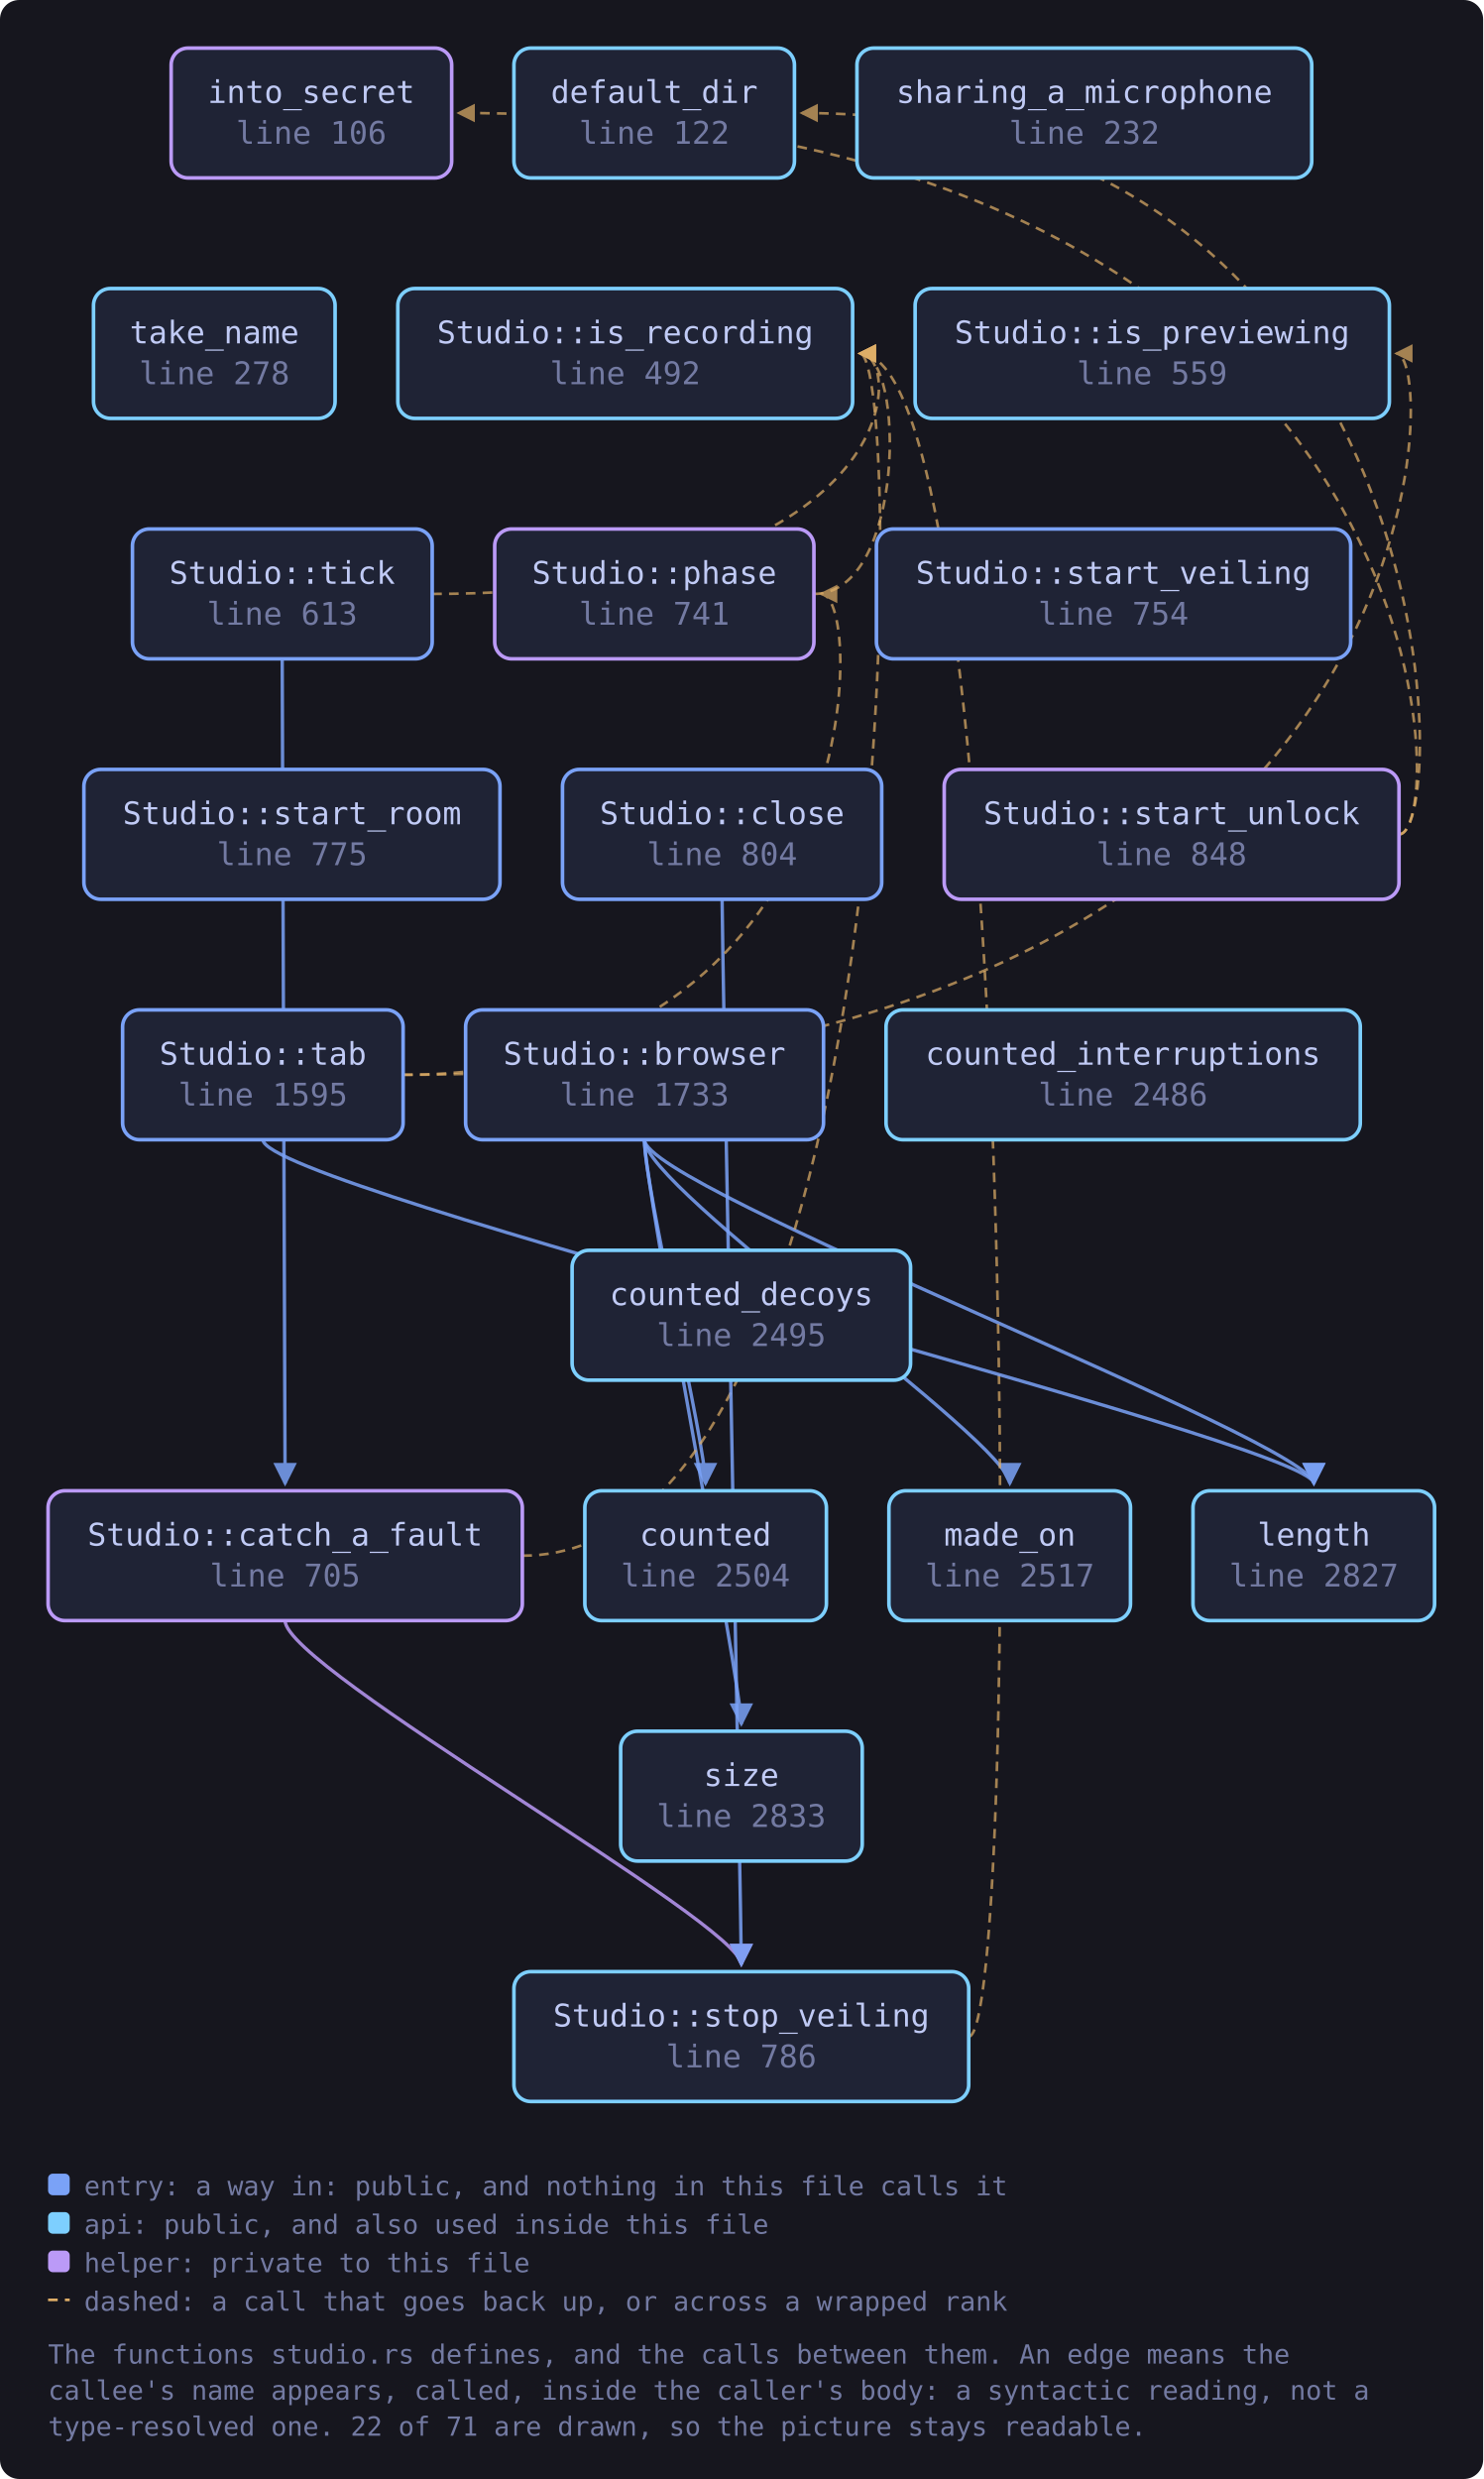
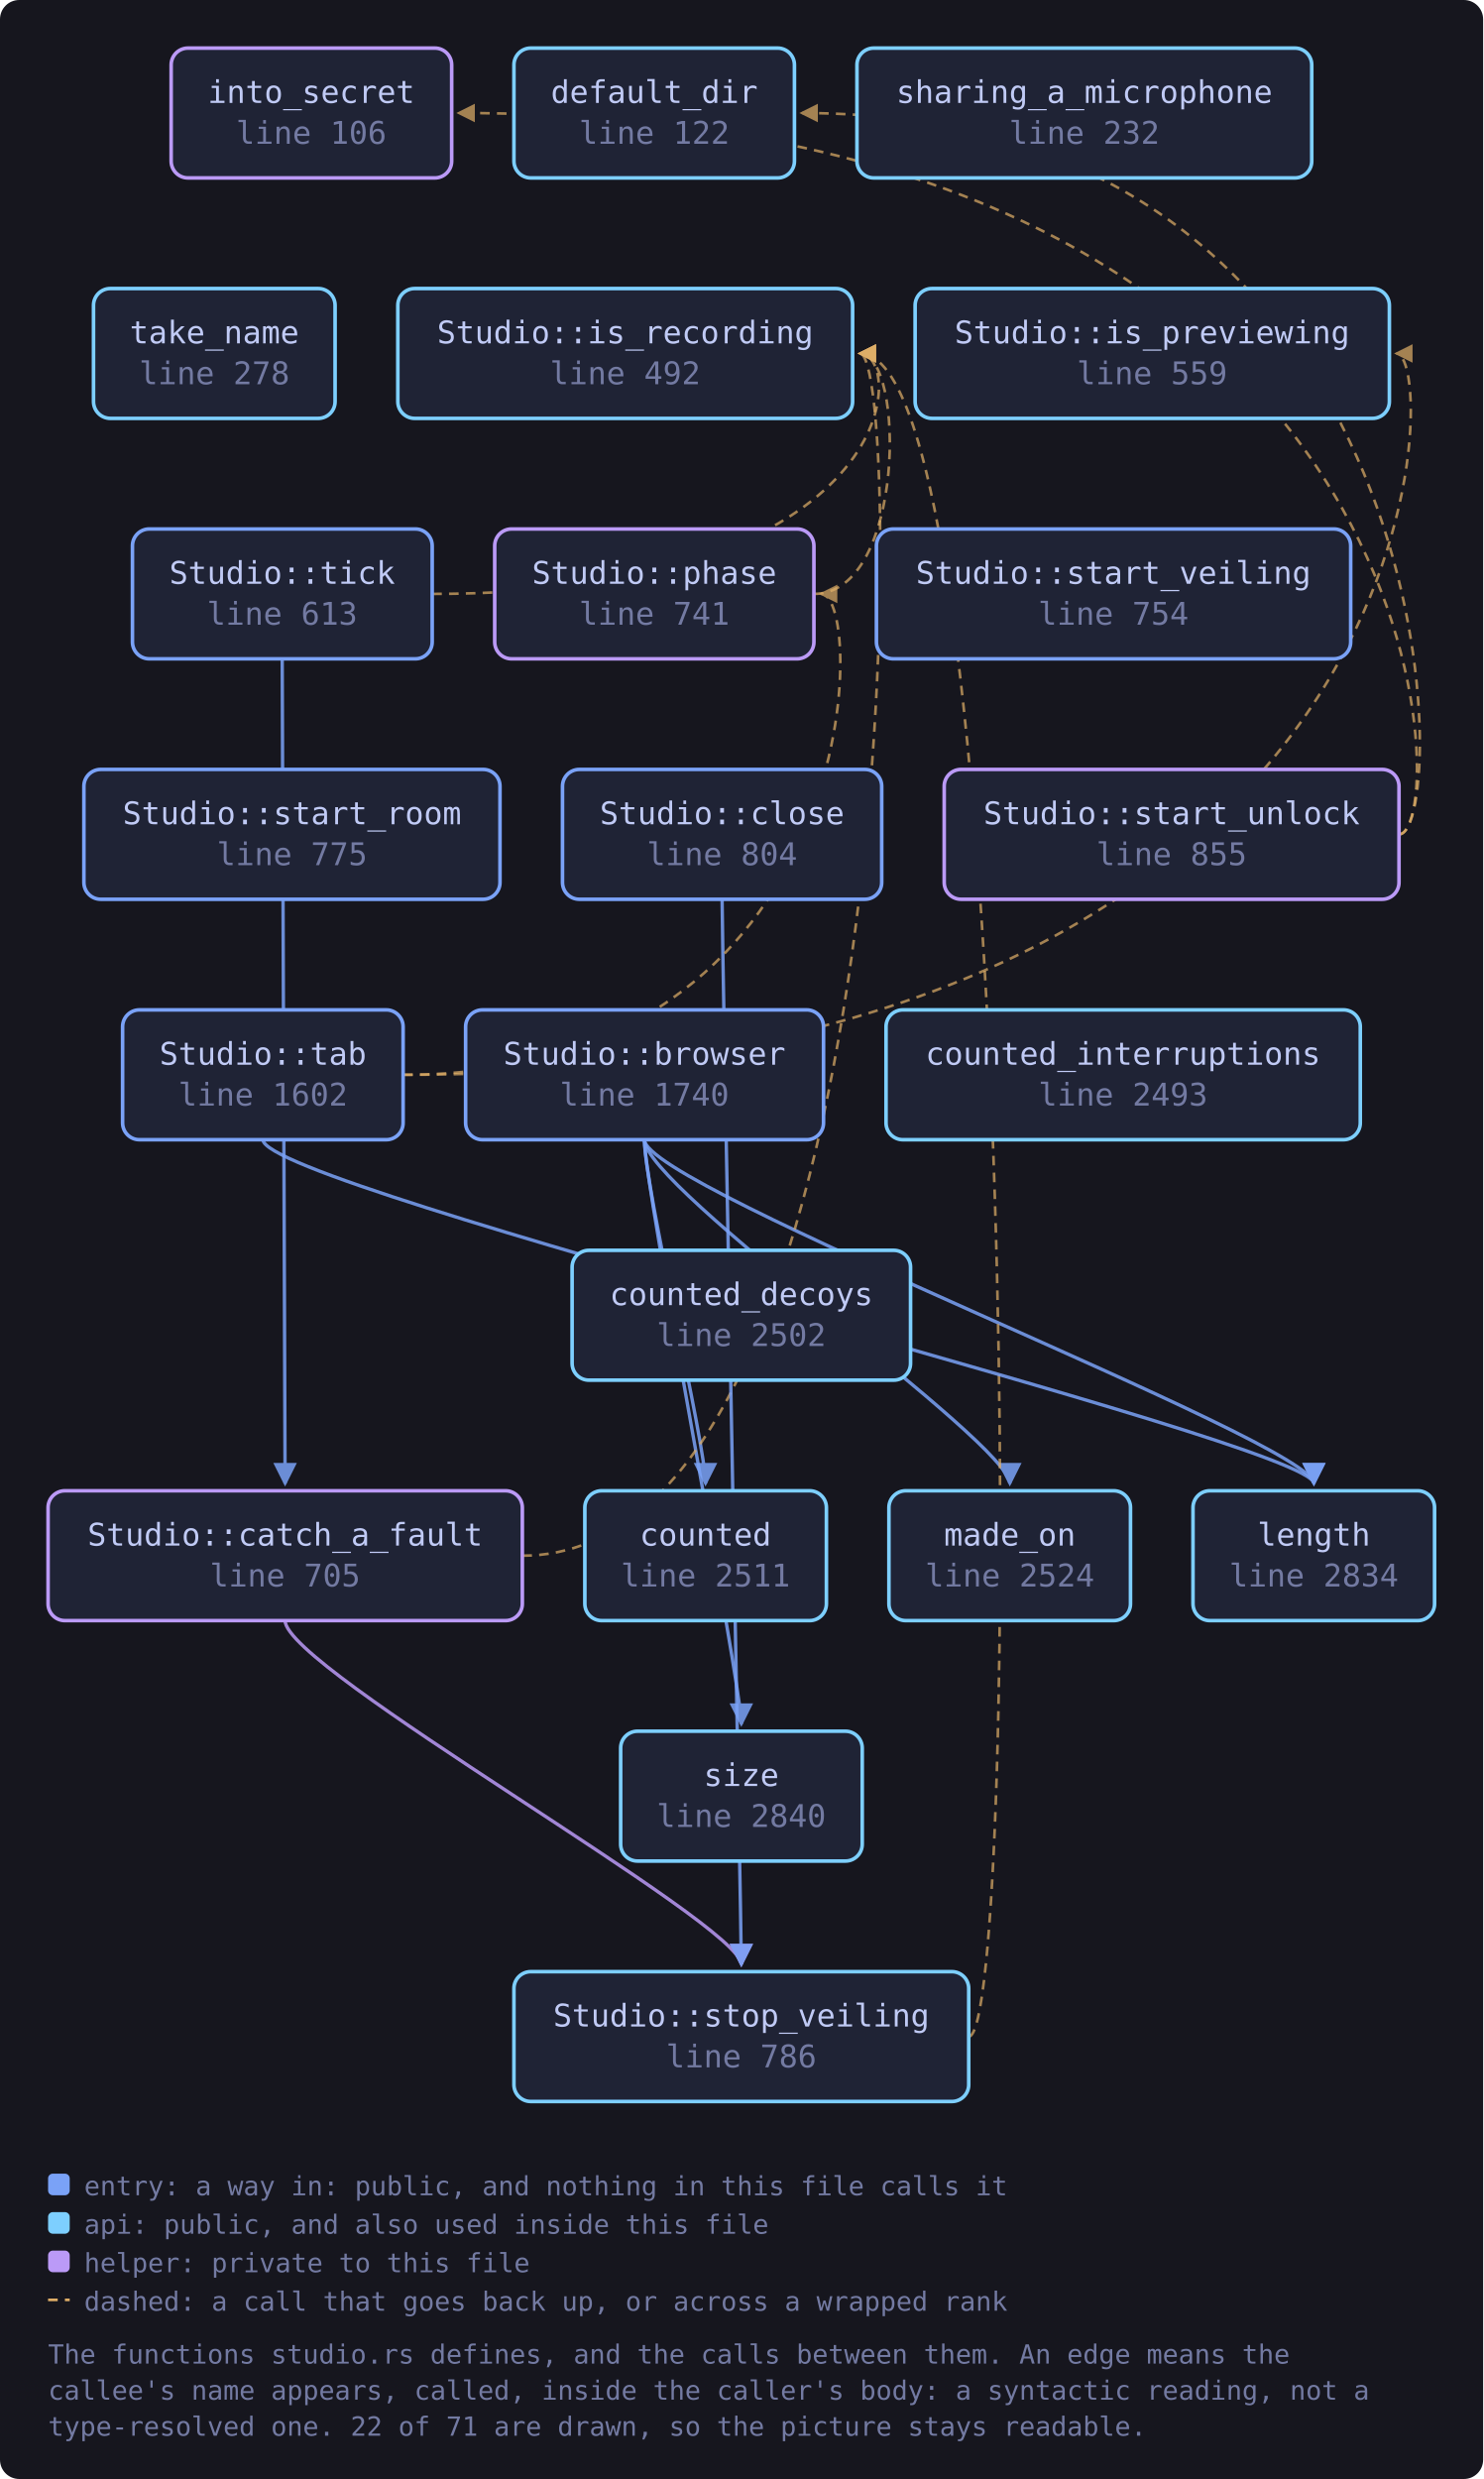
<svg xmlns="http://www.w3.org/2000/svg" viewBox="0 0 617 1031" width="617" height="1031" style="max-width:100%;height:auto" role="img" aria-label="flowchart">
  <defs>
    <marker id="a-muted" viewBox="0 0 8 8" refX="7" refY="4" markerWidth="7" markerHeight="7" orient="auto-start-reverse">
      <path d="M0 0 L8 4 L0 8 z" fill="var(--muted, #737aa2)" />
    </marker>
    <marker id="a-warn" viewBox="0 0 8 8" refX="7" refY="4" markerWidth="7" markerHeight="7" orient="auto-start-reverse">
      <path d="M0 0 L8 4 L0 8 z" fill="var(--warn, #e0af68)" />
    </marker>
    <marker id="a-accent" viewBox="0 0 8 8" refX="7" refY="4" markerWidth="7" markerHeight="7" orient="auto-start-reverse">
      <path d="M0 0 L8 4 L0 8 z" fill="var(--accent, #7aa2f7)" />
    </marker>
    <marker id="a-cyan" viewBox="0 0 8 8" refX="7" refY="4" markerWidth="7" markerHeight="7" orient="auto-start-reverse">
      <path d="M0 0 L8 4 L0 8 z" fill="var(--cyan, #7dcfff)" />
    </marker>
    <marker id="a-accent-2" viewBox="0 0 8 8" refX="7" refY="4" markerWidth="7" markerHeight="7" orient="auto-start-reverse">
      <path d="M0 0 L8 4 L0 8 z" fill="var(--accent-2, #bb9af7)" />
    </marker>
  </defs>
  <rect x="0" y="0" width="617" height="1031" fill="var(--bg-inset, #16161e)" rx="8" />
  <path d="M268.1 474.0 C 268.1 494.0, 293.5 600.0, 293.5 617.0" fill="none" stroke="var(--accent, #7aa2f7)" stroke-width="1.4" opacity="0.85" marker-end="url(#a-accent)" />
  <path d="M268.1 474.0 C 268.1 494.0, 546.6 600.0, 546.6 617.0" fill="none" stroke="var(--accent, #7aa2f7)" stroke-width="1.4" opacity="0.85" marker-end="url(#a-accent)" />
  <path d="M268.1 474.0 C 268.1 494.0, 420.1 600.0, 420.1 617.0" fill="none" stroke="var(--accent, #7aa2f7)" stroke-width="1.4" opacity="0.85" marker-end="url(#a-accent)" />
  <path d="M268.1 474.0 C 268.1 494.0, 308.4 700.0, 308.4 717.0" fill="none" stroke="var(--accent, #7aa2f7)" stroke-width="1.4" opacity="0.85" marker-end="url(#a-accent)" />
  <path d="M217.3 647.0 C 376.7 647.0, 376.7 147.0, 357.7 147.0" fill="none" stroke="var(--warn, #e0af68)" stroke-width="1.1" opacity="0.7" stroke-dasharray="4 3" marker-end="url(#a-warn)" />
  <path d="M118.6 674.0 C 118.6 694.0, 308.4 800.0, 308.4 817.0" fill="none" stroke="var(--accent-2, #bb9af7)" stroke-width="1.4" opacity="0.85" marker-end="url(#a-accent-2)" />
  <path d="M300.4 374.0 C 300.4 394.0, 308.4 800.0, 308.4 817.0" fill="none" stroke="var(--accent, #7aa2f7)" stroke-width="1.4" opacity="0.85" marker-end="url(#a-accent)" />
  <path d="M338.6 247.0 C 376.7 247.0, 376.7 147.0, 357.7 147.0" fill="none" stroke="var(--warn, #e0af68)" stroke-width="1.1" opacity="0.7" stroke-dasharray="4 3" marker-end="url(#a-warn)" />
  <path d="M582.0 347.0 C 604.0 347.0, 604.0 47.0, 333.5 47.0" fill="none" stroke="var(--warn, #e0af68)" stroke-width="1.1" opacity="0.7" stroke-dasharray="4 3" marker-end="url(#a-warn)" />
  <path d="M582.0 347.0 C 604.0 347.0, 604.0 47.0, 190.8 47.0" fill="none" stroke="var(--warn, #e0af68)" stroke-width="1.1" opacity="0.7" stroke-dasharray="4 3" marker-end="url(#a-warn)" />
  <path d="M403.0 847.0 C 425.0 847.0, 425.0 147.0, 357.7 147.0" fill="none" stroke="var(--warn, #e0af68)" stroke-width="1.1" opacity="0.7" stroke-dasharray="4 3" marker-end="url(#a-warn)" />
  <path d="M167.7 447.0 C 599.9 447.0, 599.9 147.0, 580.9 147.0" fill="none" stroke="var(--warn, #e0af68)" stroke-width="1.1" opacity="0.7" stroke-dasharray="4 3" marker-end="url(#a-warn)" />
  <path d="M109.4 474.0 C 109.4 494.0, 546.6 600.0, 546.6 617.0" fill="none" stroke="var(--accent, #7aa2f7)" stroke-width="1.4" opacity="0.85" marker-end="url(#a-accent)" />
  <path d="M167.7 447.0 C 360.6 447.0, 360.6 247.0, 341.6 247.0" fill="none" stroke="var(--warn, #e0af68)" stroke-width="1.1" opacity="0.7" stroke-dasharray="4 3" marker-end="url(#a-warn)" />
  <path d="M117.4 274.0 C 117.4 294.0, 118.6 600.0, 118.6 617.0" fill="none" stroke="var(--accent, #7aa2f7)" stroke-width="1.4" opacity="0.85" marker-end="url(#a-accent)" />
  <path d="M179.8 247.0 C 376.7 247.0, 376.7 147.0, 357.7 147.0" fill="none" stroke="var(--warn, #e0af68)" stroke-width="1.1" opacity="0.7" stroke-dasharray="4 3" marker-end="url(#a-warn)" />
  <a href="https://github.com/tilas01/veilvoice/blob/main/crates/veilvoice-gui/src/studio.rs#L106" target="_blank" rel="noopener noreferrer">
    <rect x="71.2" y="20.0" width="116.7" height="54.0" rx="7" fill="var(--bg-soft, #1f2335)" stroke="var(--accent-2, #bb9af7)" stroke-width="1.5" />
    <text x="129.5" y="42.8" font-family="ui-monospace, SFMono-Regular, Menlo, Consolas, monospace" font-size="13" fill="var(--fg, #c0caf5)" text-anchor="middle">into_secret</text>
    <text x="129.5" y="59.8" font-family="ui-monospace, SFMono-Regular, Menlo, Consolas, monospace" font-size="13" fill="var(--muted, #737aa2)" text-anchor="middle">line 106</text>
  </a>
  <a href="https://github.com/tilas01/veilvoice/blob/main/crates/veilvoice-gui/src/studio.rs#L122" target="_blank" rel="noopener noreferrer">
    <rect x="213.8" y="20.0" width="116.7" height="54.0" rx="7" fill="var(--bg-soft, #1f2335)" stroke="var(--cyan, #7dcfff)" stroke-width="1.5" />
    <text x="272.2" y="42.8" font-family="ui-monospace, SFMono-Regular, Menlo, Consolas, monospace" font-size="13" fill="var(--fg, #c0caf5)" text-anchor="middle">default_dir</text>
    <text x="272.2" y="59.8" font-family="ui-monospace, SFMono-Regular, Menlo, Consolas, monospace" font-size="13" fill="var(--muted, #737aa2)" text-anchor="middle">line 122</text>
  </a>
  <a href="https://github.com/tilas01/veilvoice/blob/main/crates/veilvoice-gui/src/studio.rs#L232" target="_blank" rel="noopener noreferrer">
    <rect x="356.5" y="20.0" width="189.2" height="54.0" rx="7" fill="var(--bg-soft, #1f2335)" stroke="var(--cyan, #7dcfff)" stroke-width="1.5" />
    <text x="451.1" y="42.8" font-family="ui-monospace, SFMono-Regular, Menlo, Consolas, monospace" font-size="13" fill="var(--fg, #c0caf5)" text-anchor="middle">sharing_a_microphone</text>
    <text x="451.1" y="59.8" font-family="ui-monospace, SFMono-Regular, Menlo, Consolas, monospace" font-size="13" fill="var(--muted, #737aa2)" text-anchor="middle">line 232</text>
  </a>
  <a href="https://github.com/tilas01/veilvoice/blob/main/crates/veilvoice-gui/src/studio.rs#L278" target="_blank" rel="noopener noreferrer">
    <rect x="38.9" y="120.0" width="100.5" height="54.0" rx="7" fill="var(--bg-soft, #1f2335)" stroke="var(--cyan, #7dcfff)" stroke-width="1.5" />
    <text x="89.2" y="142.8" font-family="ui-monospace, SFMono-Regular, Menlo, Consolas, monospace" font-size="13" fill="var(--fg, #c0caf5)" text-anchor="middle">take_name</text>
    <text x="89.2" y="159.8" font-family="ui-monospace, SFMono-Regular, Menlo, Consolas, monospace" font-size="13" fill="var(--muted, #737aa2)" text-anchor="middle">line 278</text>
  </a>
  <a href="https://github.com/tilas01/veilvoice/blob/main/crates/veilvoice-gui/src/studio.rs#L492" target="_blank" rel="noopener noreferrer">
    <rect x="165.5" y="120.0" width="189.2" height="54.0" rx="7" fill="var(--bg-soft, #1f2335)" stroke="var(--cyan, #7dcfff)" stroke-width="1.5" />
    <text x="260.1" y="142.8" font-family="ui-monospace, SFMono-Regular, Menlo, Consolas, monospace" font-size="13" fill="var(--fg, #c0caf5)" text-anchor="middle">Studio::is_recording</text>
    <text x="260.1" y="159.8" font-family="ui-monospace, SFMono-Regular, Menlo, Consolas, monospace" font-size="13" fill="var(--muted, #737aa2)" text-anchor="middle">line 492</text>
  </a>
  <a href="https://github.com/tilas01/veilvoice/blob/main/crates/veilvoice-gui/src/studio.rs#L559" target="_blank" rel="noopener noreferrer">
    <rect x="380.7" y="120.0" width="197.3" height="54.0" rx="7" fill="var(--bg-soft, #1f2335)" stroke="var(--cyan, #7dcfff)" stroke-width="1.5" />
    <text x="479.3" y="142.8" font-family="ui-monospace, SFMono-Regular, Menlo, Consolas, monospace" font-size="13" fill="var(--fg, #c0caf5)" text-anchor="middle">Studio::is_previewing</text>
    <text x="479.3" y="159.8" font-family="ui-monospace, SFMono-Regular, Menlo, Consolas, monospace" font-size="13" fill="var(--muted, #737aa2)" text-anchor="middle">line 559</text>
  </a>
  <a href="https://github.com/tilas01/veilvoice/blob/main/crates/veilvoice-gui/src/studio.rs#L613" target="_blank" rel="noopener noreferrer">
    <rect x="55.1" y="220.0" width="124.7" height="54.0" rx="7" fill="var(--bg-soft, #1f2335)" stroke="var(--accent, #7aa2f7)" stroke-width="1.5" />
    <text x="117.4" y="242.8" font-family="ui-monospace, SFMono-Regular, Menlo, Consolas, monospace" font-size="13" fill="var(--fg, #c0caf5)" text-anchor="middle">Studio::tick</text>
    <text x="117.4" y="259.8" font-family="ui-monospace, SFMono-Regular, Menlo, Consolas, monospace" font-size="13" fill="var(--muted, #737aa2)" text-anchor="middle">line 613</text>
  </a>
  <a href="https://github.com/tilas01/veilvoice/blob/main/crates/veilvoice-gui/src/studio.rs#L705" target="_blank" rel="noopener noreferrer">
    <rect x="20.0" y="620.0" width="197.3" height="54.0" rx="7" fill="var(--bg-soft, #1f2335)" stroke="var(--accent-2, #bb9af7)" stroke-width="1.5" />
    <text x="118.6" y="642.8" font-family="ui-monospace, SFMono-Regular, Menlo, Consolas, monospace" font-size="13" fill="var(--fg, #c0caf5)" text-anchor="middle">Studio::catch_a_fault</text>
    <text x="118.6" y="659.8" font-family="ui-monospace, SFMono-Regular, Menlo, Consolas, monospace" font-size="13" fill="var(--muted, #737aa2)" text-anchor="middle">line 705</text>
  </a>
  <a href="https://github.com/tilas01/veilvoice/blob/main/crates/veilvoice-gui/src/studio.rs#L741" target="_blank" rel="noopener noreferrer">
    <rect x="205.8" y="220.0" width="132.8" height="54.0" rx="7" fill="var(--bg-soft, #1f2335)" stroke="var(--accent-2, #bb9af7)" stroke-width="1.5" />
    <text x="272.2" y="242.8" font-family="ui-monospace, SFMono-Regular, Menlo, Consolas, monospace" font-size="13" fill="var(--fg, #c0caf5)" text-anchor="middle">Studio::phase</text>
    <text x="272.2" y="259.8" font-family="ui-monospace, SFMono-Regular, Menlo, Consolas, monospace" font-size="13" fill="var(--muted, #737aa2)" text-anchor="middle">line 741</text>
  </a>
  <a href="https://github.com/tilas01/veilvoice/blob/main/crates/veilvoice-gui/src/studio.rs#L754" target="_blank" rel="noopener noreferrer">
    <rect x="364.6" y="220.0" width="197.3" height="54.0" rx="7" fill="var(--bg-soft, #1f2335)" stroke="var(--accent, #7aa2f7)" stroke-width="1.5" />
    <text x="463.2" y="242.8" font-family="ui-monospace, SFMono-Regular, Menlo, Consolas, monospace" font-size="13" fill="var(--fg, #c0caf5)" text-anchor="middle">Studio::start_veiling</text>
    <text x="463.2" y="259.8" font-family="ui-monospace, SFMono-Regular, Menlo, Consolas, monospace" font-size="13" fill="var(--muted, #737aa2)" text-anchor="middle">line 754</text>
  </a>
  <a href="https://github.com/tilas01/veilvoice/blob/main/crates/veilvoice-gui/src/studio.rs#L775" target="_blank" rel="noopener noreferrer">
    <rect x="34.9" y="320.0" width="173.1" height="54.0" rx="7" fill="var(--bg-soft, #1f2335)" stroke="var(--accent, #7aa2f7)" stroke-width="1.5" />
    <text x="121.5" y="342.8" font-family="ui-monospace, SFMono-Regular, Menlo, Consolas, monospace" font-size="13" fill="var(--fg, #c0caf5)" text-anchor="middle">Studio::start_room</text>
    <text x="121.5" y="359.8" font-family="ui-monospace, SFMono-Regular, Menlo, Consolas, monospace" font-size="13" fill="var(--muted, #737aa2)" text-anchor="middle">line 775</text>
  </a>
  <a href="https://github.com/tilas01/veilvoice/blob/main/crates/veilvoice-gui/src/studio.rs#L786" target="_blank" rel="noopener noreferrer">
    <rect x="213.8" y="820.0" width="189.2" height="54.0" rx="7" fill="var(--bg-soft, #1f2335)" stroke="var(--cyan, #7dcfff)" stroke-width="1.5" />
    <text x="308.4" y="842.8" font-family="ui-monospace, SFMono-Regular, Menlo, Consolas, monospace" font-size="13" fill="var(--fg, #c0caf5)" text-anchor="middle">Studio::stop_veiling</text>
    <text x="308.4" y="859.8" font-family="ui-monospace, SFMono-Regular, Menlo, Consolas, monospace" font-size="13" fill="var(--muted, #737aa2)" text-anchor="middle">line 786</text>
  </a>
  <a href="https://github.com/tilas01/veilvoice/blob/main/crates/veilvoice-gui/src/studio.rs#L804" target="_blank" rel="noopener noreferrer">
    <rect x="234.0" y="320.0" width="132.8" height="54.0" rx="7" fill="var(--bg-soft, #1f2335)" stroke="var(--accent, #7aa2f7)" stroke-width="1.5" />
    <text x="300.4" y="342.8" font-family="ui-monospace, SFMono-Regular, Menlo, Consolas, monospace" font-size="13" fill="var(--fg, #c0caf5)" text-anchor="middle">Studio::close</text>
    <text x="300.4" y="359.8" font-family="ui-monospace, SFMono-Regular, Menlo, Consolas, monospace" font-size="13" fill="var(--muted, #737aa2)" text-anchor="middle">line 804</text>
  </a>
-   <a href="https://github.com/tilas01/veilvoice/blob/main/crates/veilvoice-gui/src/studio.rs#L848" target="_blank" rel="noopener noreferrer">
+   <a href="https://github.com/tilas01/veilvoice/blob/main/crates/veilvoice-gui/src/studio.rs#L855" target="_blank" rel="noopener noreferrer">
    <rect x="392.8" y="320.0" width="189.2" height="54.0" rx="7" fill="var(--bg-soft, #1f2335)" stroke="var(--accent-2, #bb9af7)" stroke-width="1.5" />
    <text x="487.4" y="342.8" font-family="ui-monospace, SFMono-Regular, Menlo, Consolas, monospace" font-size="13" fill="var(--fg, #c0caf5)" text-anchor="middle">Studio::start_unlock</text>
-     <text x="487.4" y="359.8" font-family="ui-monospace, SFMono-Regular, Menlo, Consolas, monospace" font-size="13" fill="var(--muted, #737aa2)" text-anchor="middle">line 848</text>
+     <text x="487.4" y="359.8" font-family="ui-monospace, SFMono-Regular, Menlo, Consolas, monospace" font-size="13" fill="var(--muted, #737aa2)" text-anchor="middle">line 855</text>
  </a>
-   <a href="https://github.com/tilas01/veilvoice/blob/main/crates/veilvoice-gui/src/studio.rs#L1595" target="_blank" rel="noopener noreferrer">
+   <a href="https://github.com/tilas01/veilvoice/blob/main/crates/veilvoice-gui/src/studio.rs#L1602" target="_blank" rel="noopener noreferrer">
    <rect x="51.0" y="420.0" width="116.7" height="54.0" rx="7" fill="var(--bg-soft, #1f2335)" stroke="var(--accent, #7aa2f7)" stroke-width="1.5" />
    <text x="109.4" y="442.8" font-family="ui-monospace, SFMono-Regular, Menlo, Consolas, monospace" font-size="13" fill="var(--fg, #c0caf5)" text-anchor="middle">Studio::tab</text>
-     <text x="109.4" y="459.8" font-family="ui-monospace, SFMono-Regular, Menlo, Consolas, monospace" font-size="13" fill="var(--muted, #737aa2)" text-anchor="middle">line 1595</text>
+     <text x="109.4" y="459.8" font-family="ui-monospace, SFMono-Regular, Menlo, Consolas, monospace" font-size="13" fill="var(--muted, #737aa2)" text-anchor="middle">line 1602</text>
  </a>
-   <a href="https://github.com/tilas01/veilvoice/blob/main/crates/veilvoice-gui/src/studio.rs#L1733" target="_blank" rel="noopener noreferrer">
+   <a href="https://github.com/tilas01/veilvoice/blob/main/crates/veilvoice-gui/src/studio.rs#L1740" target="_blank" rel="noopener noreferrer">
    <rect x="193.7" y="420.0" width="148.9" height="54.0" rx="7" fill="var(--bg-soft, #1f2335)" stroke="var(--accent, #7aa2f7)" stroke-width="1.5" />
    <text x="268.1" y="442.8" font-family="ui-monospace, SFMono-Regular, Menlo, Consolas, monospace" font-size="13" fill="var(--fg, #c0caf5)" text-anchor="middle">Studio::browser</text>
-     <text x="268.1" y="459.8" font-family="ui-monospace, SFMono-Regular, Menlo, Consolas, monospace" font-size="13" fill="var(--muted, #737aa2)" text-anchor="middle">line 1733</text>
+     <text x="268.1" y="459.8" font-family="ui-monospace, SFMono-Regular, Menlo, Consolas, monospace" font-size="13" fill="var(--muted, #737aa2)" text-anchor="middle">line 1740</text>
  </a>
-   <a href="https://github.com/tilas01/veilvoice/blob/main/crates/veilvoice-gui/src/studio.rs#L2486" target="_blank" rel="noopener noreferrer">
+   <a href="https://github.com/tilas01/veilvoice/blob/main/crates/veilvoice-gui/src/studio.rs#L2493" target="_blank" rel="noopener noreferrer">
    <rect x="368.6" y="420.0" width="197.3" height="54.0" rx="7" fill="var(--bg-soft, #1f2335)" stroke="var(--cyan, #7dcfff)" stroke-width="1.5" />
    <text x="467.2" y="442.8" font-family="ui-monospace, SFMono-Regular, Menlo, Consolas, monospace" font-size="13" fill="var(--fg, #c0caf5)" text-anchor="middle">counted_interruptions</text>
-     <text x="467.2" y="459.8" font-family="ui-monospace, SFMono-Regular, Menlo, Consolas, monospace" font-size="13" fill="var(--muted, #737aa2)" text-anchor="middle">line 2486</text>
+     <text x="467.2" y="459.8" font-family="ui-monospace, SFMono-Regular, Menlo, Consolas, monospace" font-size="13" fill="var(--muted, #737aa2)" text-anchor="middle">line 2493</text>
  </a>
-   <a href="https://github.com/tilas01/veilvoice/blob/main/crates/veilvoice-gui/src/studio.rs#L2495" target="_blank" rel="noopener noreferrer">
+   <a href="https://github.com/tilas01/veilvoice/blob/main/crates/veilvoice-gui/src/studio.rs#L2502" target="_blank" rel="noopener noreferrer">
    <rect x="238.0" y="520.0" width="140.8" height="54.0" rx="7" fill="var(--bg-soft, #1f2335)" stroke="var(--cyan, #7dcfff)" stroke-width="1.5" />
    <text x="308.4" y="542.8" font-family="ui-monospace, SFMono-Regular, Menlo, Consolas, monospace" font-size="13" fill="var(--fg, #c0caf5)" text-anchor="middle">counted_decoys</text>
-     <text x="308.4" y="559.8" font-family="ui-monospace, SFMono-Regular, Menlo, Consolas, monospace" font-size="13" fill="var(--muted, #737aa2)" text-anchor="middle">line 2495</text>
+     <text x="308.4" y="559.8" font-family="ui-monospace, SFMono-Regular, Menlo, Consolas, monospace" font-size="13" fill="var(--muted, #737aa2)" text-anchor="middle">line 2502</text>
  </a>
-   <a href="https://github.com/tilas01/veilvoice/blob/main/crates/veilvoice-gui/src/studio.rs#L2504" target="_blank" rel="noopener noreferrer">
+   <a href="https://github.com/tilas01/veilvoice/blob/main/crates/veilvoice-gui/src/studio.rs#L2511" target="_blank" rel="noopener noreferrer">
    <rect x="243.3" y="620.0" width="100.5" height="54.0" rx="7" fill="var(--bg-soft, #1f2335)" stroke="var(--cyan, #7dcfff)" stroke-width="1.5" />
    <text x="293.5" y="642.8" font-family="ui-monospace, SFMono-Regular, Menlo, Consolas, monospace" font-size="13" fill="var(--fg, #c0caf5)" text-anchor="middle">counted</text>
-     <text x="293.5" y="659.8" font-family="ui-monospace, SFMono-Regular, Menlo, Consolas, monospace" font-size="13" fill="var(--muted, #737aa2)" text-anchor="middle">line 2504</text>
+     <text x="293.5" y="659.8" font-family="ui-monospace, SFMono-Regular, Menlo, Consolas, monospace" font-size="13" fill="var(--muted, #737aa2)" text-anchor="middle">line 2511</text>
  </a>
-   <a href="https://github.com/tilas01/veilvoice/blob/main/crates/veilvoice-gui/src/studio.rs#L2517" target="_blank" rel="noopener noreferrer">
+   <a href="https://github.com/tilas01/veilvoice/blob/main/crates/veilvoice-gui/src/studio.rs#L2524" target="_blank" rel="noopener noreferrer">
    <rect x="369.8" y="620.0" width="100.5" height="54.0" rx="7" fill="var(--bg-soft, #1f2335)" stroke="var(--cyan, #7dcfff)" stroke-width="1.5" />
    <text x="420.1" y="642.8" font-family="ui-monospace, SFMono-Regular, Menlo, Consolas, monospace" font-size="13" fill="var(--fg, #c0caf5)" text-anchor="middle">made_on</text>
-     <text x="420.1" y="659.8" font-family="ui-monospace, SFMono-Regular, Menlo, Consolas, monospace" font-size="13" fill="var(--muted, #737aa2)" text-anchor="middle">line 2517</text>
+     <text x="420.1" y="659.8" font-family="ui-monospace, SFMono-Regular, Menlo, Consolas, monospace" font-size="13" fill="var(--muted, #737aa2)" text-anchor="middle">line 2524</text>
  </a>
-   <a href="https://github.com/tilas01/veilvoice/blob/main/crates/veilvoice-gui/src/studio.rs#L2827" target="_blank" rel="noopener noreferrer">
+   <a href="https://github.com/tilas01/veilvoice/blob/main/crates/veilvoice-gui/src/studio.rs#L2834" target="_blank" rel="noopener noreferrer">
    <rect x="496.3" y="620.0" width="100.5" height="54.0" rx="7" fill="var(--bg-soft, #1f2335)" stroke="var(--cyan, #7dcfff)" stroke-width="1.5" />
    <text x="546.6" y="642.8" font-family="ui-monospace, SFMono-Regular, Menlo, Consolas, monospace" font-size="13" fill="var(--fg, #c0caf5)" text-anchor="middle">length</text>
-     <text x="546.6" y="659.8" font-family="ui-monospace, SFMono-Regular, Menlo, Consolas, monospace" font-size="13" fill="var(--muted, #737aa2)" text-anchor="middle">line 2827</text>
+     <text x="546.6" y="659.8" font-family="ui-monospace, SFMono-Regular, Menlo, Consolas, monospace" font-size="13" fill="var(--muted, #737aa2)" text-anchor="middle">line 2834</text>
  </a>
-   <a href="https://github.com/tilas01/veilvoice/blob/main/crates/veilvoice-gui/src/studio.rs#L2833" target="_blank" rel="noopener noreferrer">
+   <a href="https://github.com/tilas01/veilvoice/blob/main/crates/veilvoice-gui/src/studio.rs#L2840" target="_blank" rel="noopener noreferrer">
    <rect x="258.2" y="720.0" width="100.5" height="54.0" rx="7" fill="var(--bg-soft, #1f2335)" stroke="var(--cyan, #7dcfff)" stroke-width="1.5" />
    <text x="308.4" y="742.8" font-family="ui-monospace, SFMono-Regular, Menlo, Consolas, monospace" font-size="13" fill="var(--fg, #c0caf5)" text-anchor="middle">size</text>
-     <text x="308.4" y="759.8" font-family="ui-monospace, SFMono-Regular, Menlo, Consolas, monospace" font-size="13" fill="var(--muted, #737aa2)" text-anchor="middle">line 2833</text>
+     <text x="308.4" y="759.8" font-family="ui-monospace, SFMono-Regular, Menlo, Consolas, monospace" font-size="13" fill="var(--muted, #737aa2)" text-anchor="middle">line 2840</text>
  </a>
  <rect x="20.0" y="904.0" width="9" height="9" rx="2" fill="var(--accent, #7aa2f7)" />
  <text x="35.0" y="913.0" font-family="ui-monospace, SFMono-Regular, Menlo, Consolas, monospace" font-size="11" fill="var(--muted, #737aa2)">entry: a way in: public, and nothing in this file calls it</text>
  <rect x="20.0" y="920.0" width="9" height="9" rx="2" fill="var(--cyan, #7dcfff)" />
  <text x="35.0" y="929.0" font-family="ui-monospace, SFMono-Regular, Menlo, Consolas, monospace" font-size="11" fill="var(--muted, #737aa2)">api: public, and also used inside this file</text>
  <rect x="20.0" y="936.0" width="9" height="9" rx="2" fill="var(--accent-2, #bb9af7)" />
  <text x="35.0" y="945.0" font-family="ui-monospace, SFMono-Regular, Menlo, Consolas, monospace" font-size="11" fill="var(--muted, #737aa2)">helper: private to this file</text>
  <path d="M20.0 956.5 L29.0 956.5" stroke="var(--warn, #e0af68)" stroke-width="1.1" stroke-dasharray="4 3" />
  <text x="35.0" y="961.0" font-family="ui-monospace, SFMono-Regular, Menlo, Consolas, monospace" font-size="11" fill="var(--muted, #737aa2)">dashed: a call that goes back up, or across a wrapped rank</text>
  <text x="20.0" y="983.0" font-family="ui-monospace, SFMono-Regular, Menlo, Consolas, monospace" font-size="11" fill="var(--muted, #737aa2)">The functions studio.rs defines, and the calls between them. An edge means the</text>
  <text x="20.0" y="998.0" font-family="ui-monospace, SFMono-Regular, Menlo, Consolas, monospace" font-size="11" fill="var(--muted, #737aa2)">callee's name appears, called, inside the caller's body: a syntactic reading, not a</text>
  <text x="20.0" y="1013.0" font-family="ui-monospace, SFMono-Regular, Menlo, Consolas, monospace" font-size="11" fill="var(--muted, #737aa2)">type-resolved one. 22 of 71 are drawn, so the picture stays readable.</text>
</svg>
